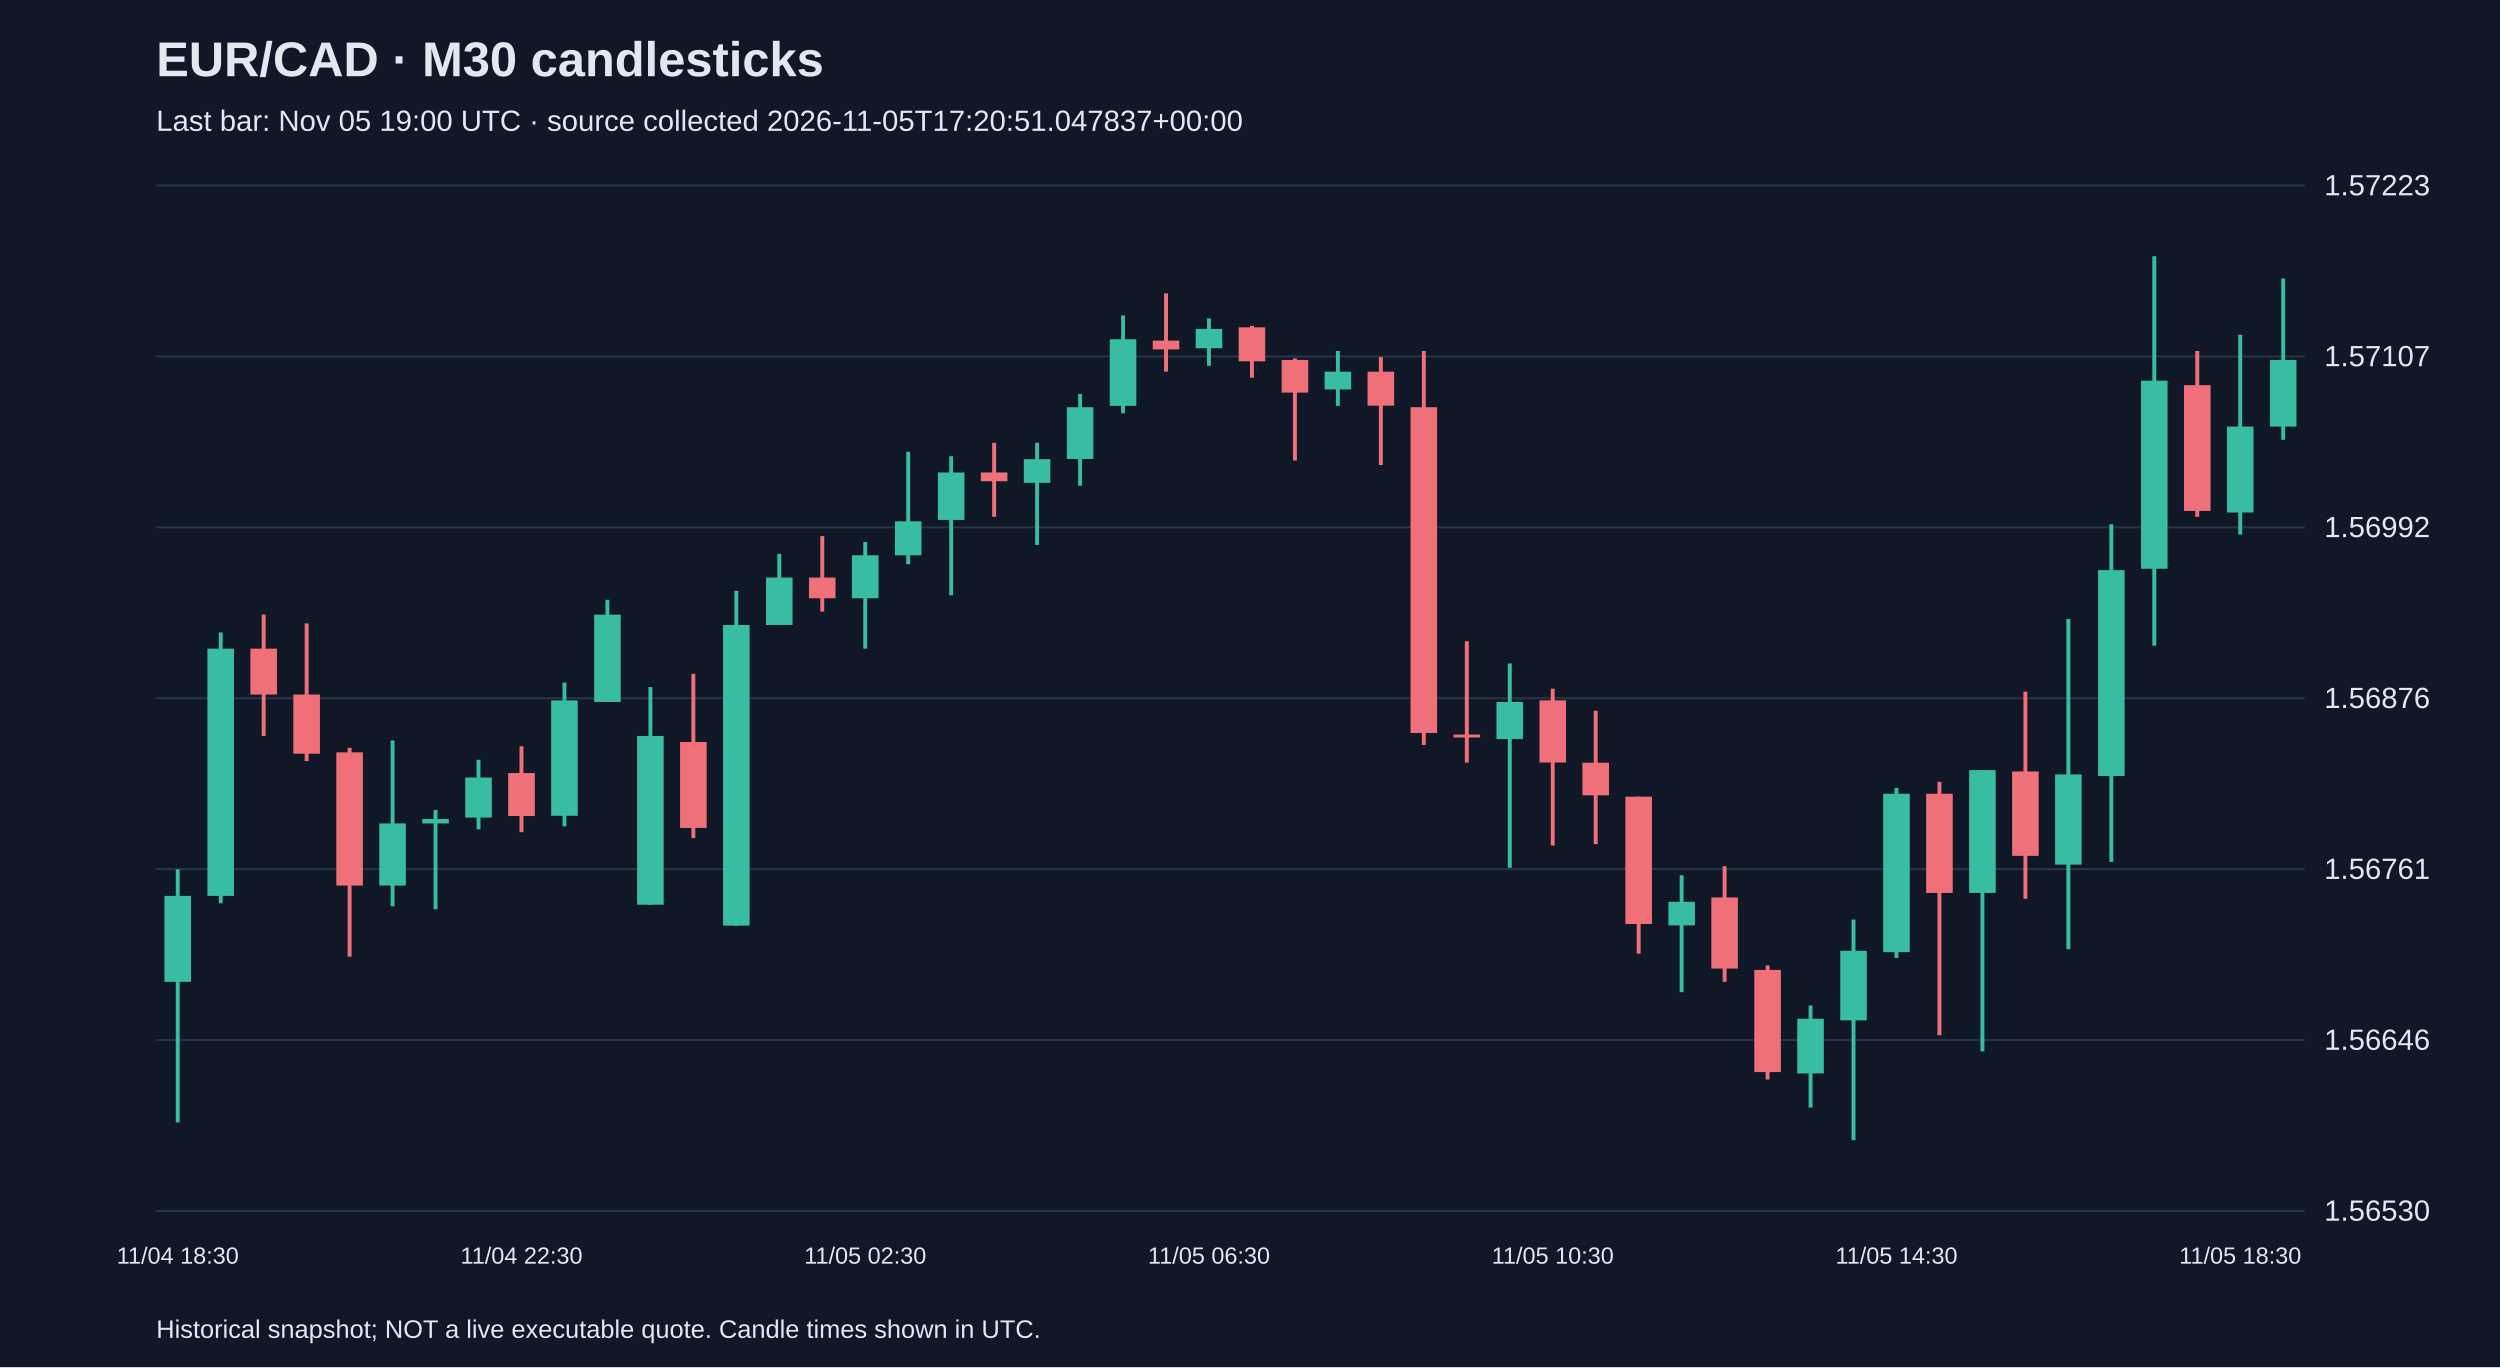
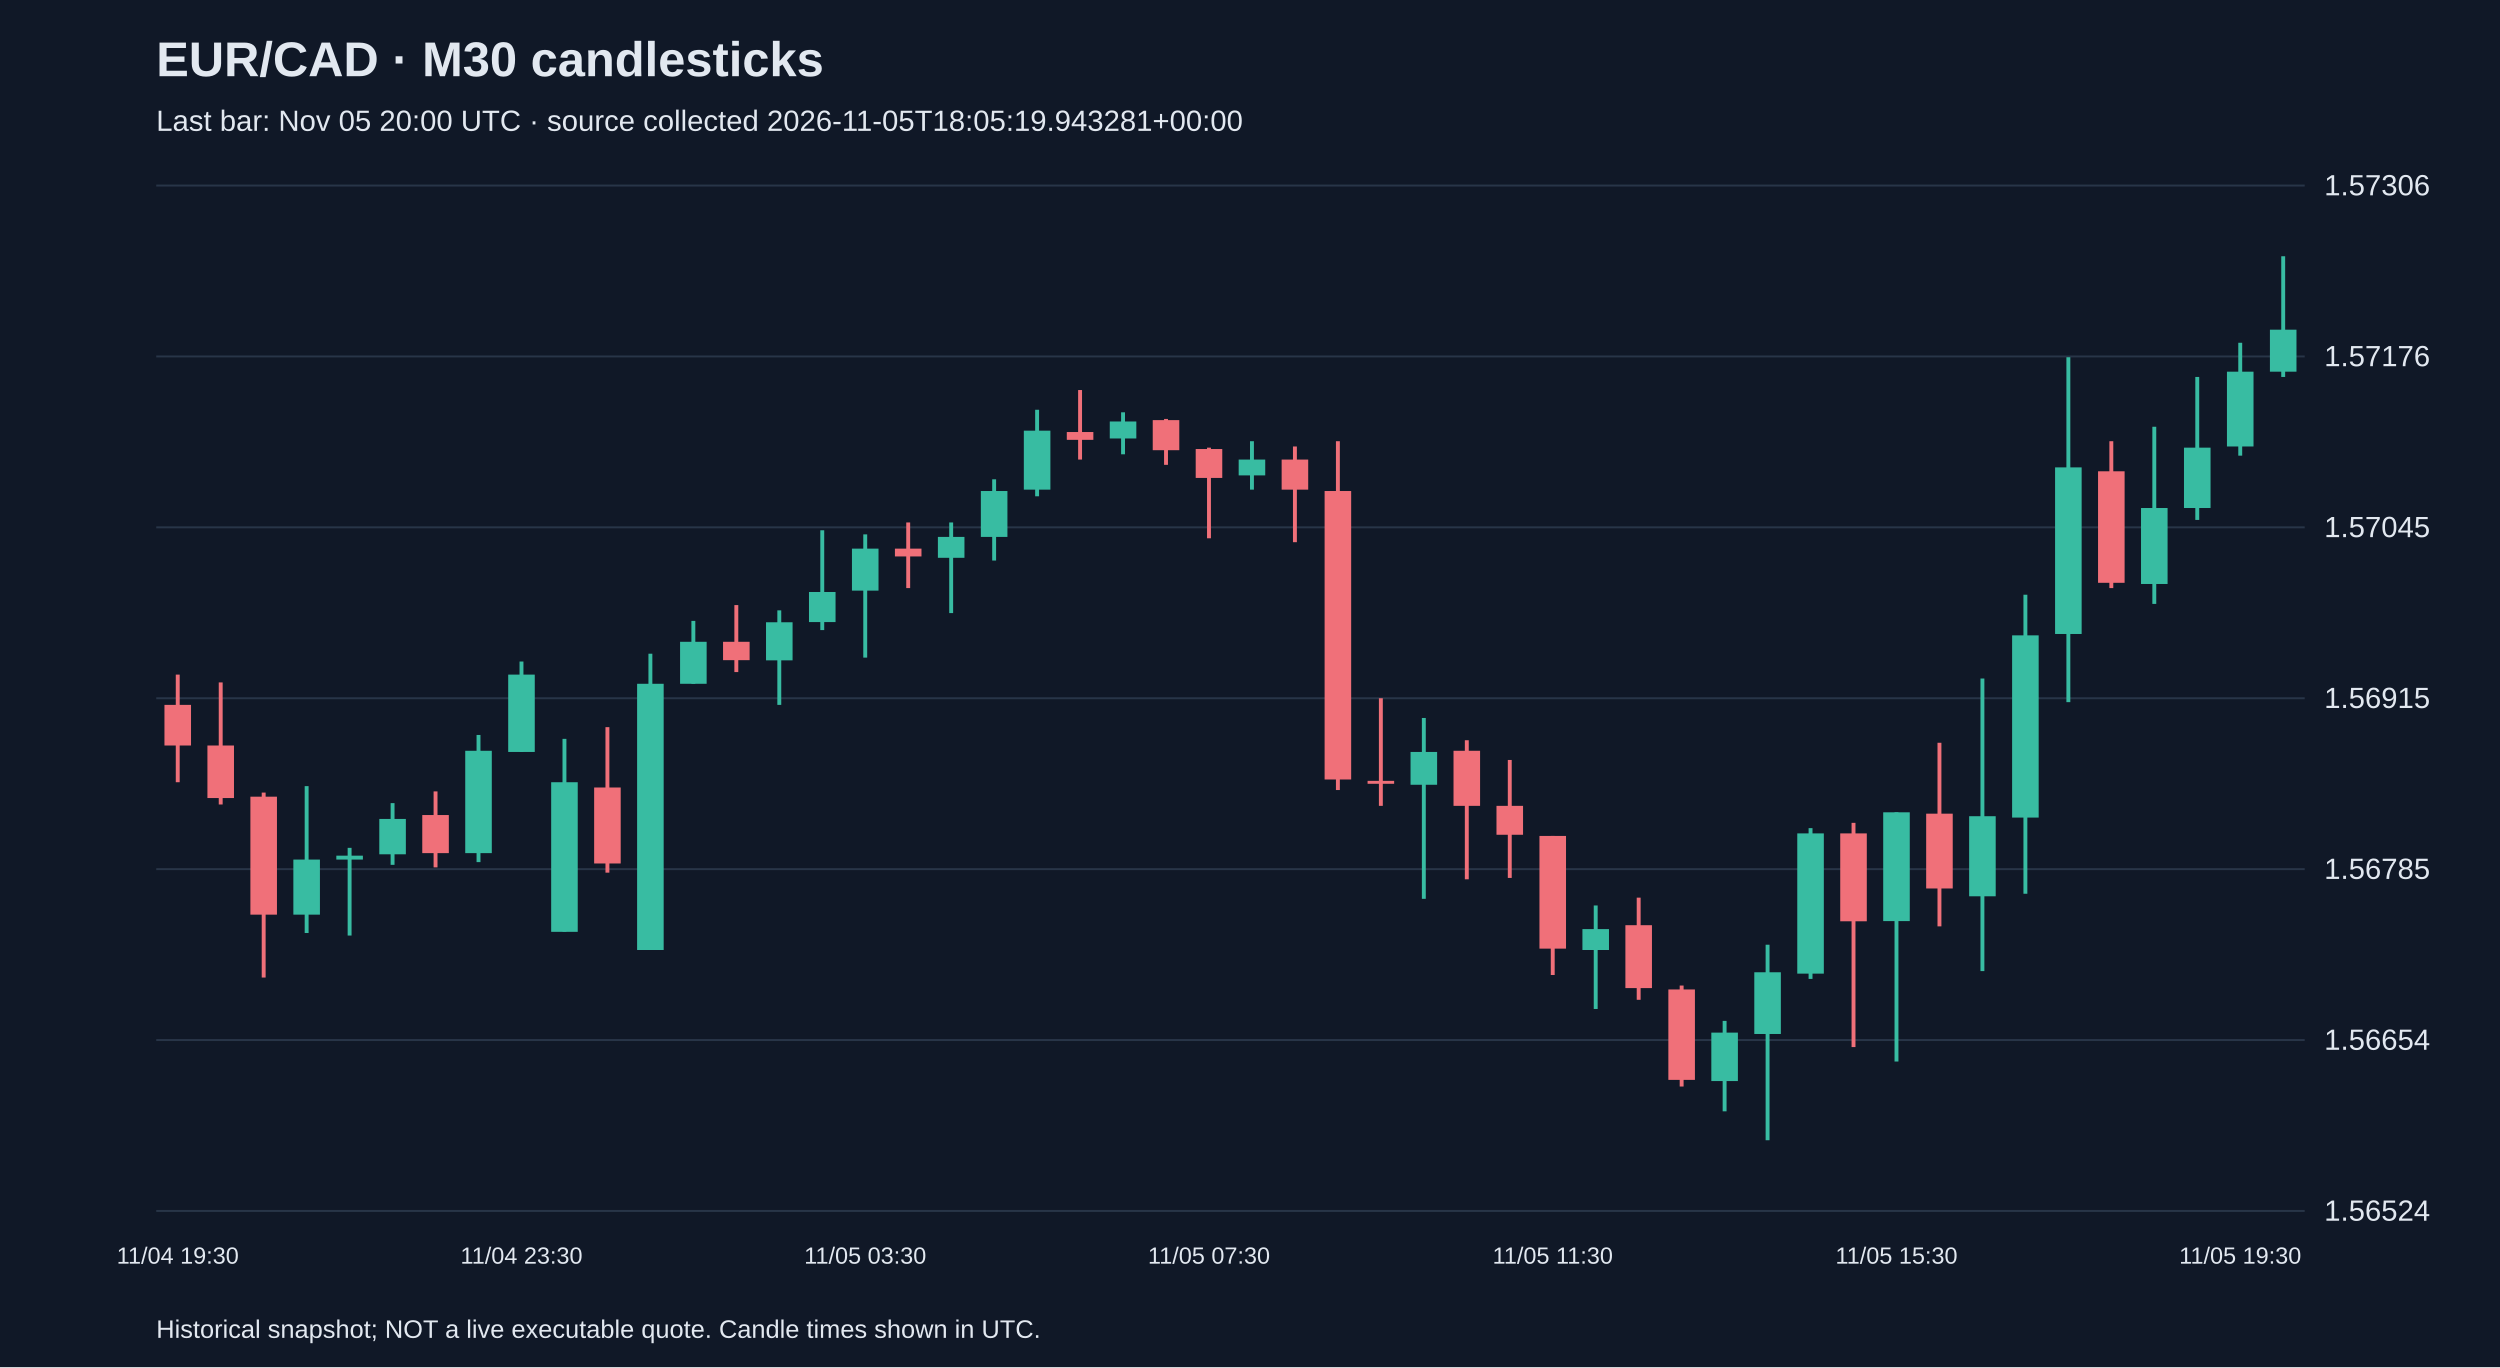
<svg xmlns="http://www.w3.org/2000/svg" viewBox="0 0 1280 700">
  <rect width="100%" height="100%" fill="#101827" />
  <style>text{font-family:Arial,sans-serif;fill:#e2e8f0}</style>
  <text x="80" y="39" font-size="25" font-weight="bold">EUR/CAD · M30 candlesticks</text>
-   <text x="80" y="67" font-size="15" fill="#a6b1c5">Last bar: Nov 05 19:00 UTC · source collected 2026-11-05T17:20:51.047837+00:00</text>
+   <text x="80" y="67" font-size="15" fill="#a6b1c5">Last bar: Nov 05 20:00 UTC · source collected 2026-11-05T18:05:19.943281+00:00</text>
  <line x1="80" y1="620.0" x2="1180" y2="620.0" stroke="#283548" />
-   <text x="1190" y="625.0" font-size="15">1.56530</text>
+   <text x="1190" y="625.0" font-size="15">1.56524</text>
  <line x1="80" y1="532.5" x2="1180" y2="532.5" stroke="#283548" />
-   <text x="1190" y="537.5" font-size="15">1.56646</text>
+   <text x="1190" y="537.5" font-size="15">1.56654</text>
  <line x1="80" y1="445.0" x2="1180" y2="445.0" stroke="#283548" />
-   <text x="1190" y="450.0" font-size="15">1.56761</text>
+   <text x="1190" y="450.0" font-size="15">1.56785</text>
  <line x1="80" y1="357.5" x2="1180" y2="357.5" stroke="#283548" />
-   <text x="1190" y="362.5" font-size="15">1.56876</text>
+   <text x="1190" y="362.5" font-size="15">1.56915</text>
  <line x1="80" y1="270.0" x2="1180" y2="270.0" stroke="#283548" />
-   <text x="1190" y="275.0" font-size="15">1.56992</text>
+   <text x="1190" y="275.0" font-size="15">1.57045</text>
  <line x1="80" y1="182.5" x2="1180" y2="182.5" stroke="#283548" />
-   <text x="1190" y="187.5" font-size="15">1.57107</text>
+   <text x="1190" y="187.5" font-size="15">1.57176</text>
  <line x1="80" y1="95.0" x2="1180" y2="95.0" stroke="#283548" />
-   <text x="1190" y="100.0" font-size="15">1.57223</text>
-   <line x1="91.0" y1="445.1" x2="91.0" y2="574.7" stroke="#38bca2" stroke-width="2" />
-   <rect x="84.2" y="458.7" width="13.6" height="44.0" fill="#38bca2" />
-   <text x="91.0" y="647" text-anchor="middle" font-size="12">11/04 18:30</text>
-   <line x1="113.0" y1="323.8" x2="113.0" y2="462.5" stroke="#38bca2" stroke-width="2" />
-   <rect x="106.2" y="332.1" width="13.6" height="126.6" fill="#38bca2" />
-   <line x1="135.0" y1="314.7" x2="135.0" y2="376.8" stroke="#f07079" stroke-width="2" />
-   <rect x="128.2" y="332.1" width="13.6" height="23.5" fill="#f07079" />
-   <line x1="157.0" y1="319.2" x2="157.0" y2="389.7" stroke="#f07079" stroke-width="2" />
-   <rect x="150.2" y="355.6" width="13.6" height="30.3" fill="#f07079" />
-   <line x1="179.0" y1="382.9" x2="179.0" y2="489.8" stroke="#f07079" stroke-width="2" />
-   <rect x="172.2" y="385.2" width="13.6" height="68.2" fill="#f07079" />
-   <line x1="201.0" y1="379.1" x2="201.0" y2="464.0" stroke="#38bca2" stroke-width="2" />
-   <rect x="194.2" y="421.6" width="13.6" height="31.8" fill="#38bca2" />
-   <line x1="223.0" y1="414.7" x2="223.0" y2="465.5" stroke="#38bca2" stroke-width="2" />
-   <rect x="216.2" y="419.3" width="13.6" height="2.3" fill="#38bca2" />
-   <line x1="245.0" y1="389.0" x2="245.0" y2="424.6" stroke="#38bca2" stroke-width="2" />
-   <rect x="238.2" y="398.1" width="13.6" height="20.5" fill="#38bca2" />
-   <line x1="267.0" y1="382.1" x2="267.0" y2="426.1" stroke="#f07079" stroke-width="2" />
-   <rect x="260.2" y="395.8" width="13.6" height="22.0" fill="#f07079" />
-   <text x="267.0" y="647" text-anchor="middle" font-size="12">11/04 22:30</text>
-   <line x1="289.0" y1="349.5" x2="289.0" y2="423.1" stroke="#38bca2" stroke-width="2" />
-   <rect x="282.2" y="358.6" width="13.6" height="59.1" fill="#38bca2" />
-   <line x1="311.0" y1="307.1" x2="311.0" y2="359.4" stroke="#38bca2" stroke-width="2" />
-   <rect x="304.2" y="314.7" width="13.6" height="44.7" fill="#38bca2" />
-   <line x1="333.0" y1="351.8" x2="333.0" y2="463.3" stroke="#38bca2" stroke-width="2" />
-   <rect x="326.2" y="376.8" width="13.6" height="86.4" fill="#38bca2" />
-   <line x1="355.0" y1="345.0" x2="355.0" y2="429.1" stroke="#f07079" stroke-width="2" />
-   <rect x="348.2" y="379.9" width="13.6" height="44.0" fill="#f07079" />
-   <line x1="377.0" y1="302.5" x2="377.0" y2="473.9" stroke="#38bca2" stroke-width="2" />
-   <rect x="370.2" y="320.0" width="13.6" height="153.9" fill="#38bca2" />
-   <line x1="399.0" y1="283.6" x2="399.0" y2="320.0" stroke="#38bca2" stroke-width="2" />
-   <rect x="392.2" y="295.7" width="13.6" height="24.3" fill="#38bca2" />
-   <line x1="421.0" y1="274.5" x2="421.0" y2="313.2" stroke="#f07079" stroke-width="2" />
-   <rect x="414.2" y="295.7" width="13.6" height="10.6" fill="#f07079" />
-   <line x1="443.0" y1="277.5" x2="443.0" y2="332.1" stroke="#38bca2" stroke-width="2" />
-   <rect x="436.2" y="284.3" width="13.6" height="22.0" fill="#38bca2" />
-   <text x="443.0" y="647" text-anchor="middle" font-size="12">11/05 02:30</text>
-   <line x1="465.0" y1="231.3" x2="465.0" y2="288.9" stroke="#38bca2" stroke-width="2" />
-   <rect x="458.2" y="266.9" width="13.6" height="17.4" fill="#38bca2" />
-   <line x1="487.0" y1="233.6" x2="487.0" y2="304.8" stroke="#38bca2" stroke-width="2" />
-   <rect x="480.2" y="241.9" width="13.6" height="24.3" fill="#38bca2" />
-   <line x1="509.0" y1="226.7" x2="509.0" y2="264.6" stroke="#f07079" stroke-width="2" />
-   <rect x="502.2" y="241.9" width="13.6" height="4.5" fill="#f07079" />
-   <line x1="531.0" y1="226.7" x2="531.0" y2="279.0" stroke="#38bca2" stroke-width="2" />
-   <rect x="524.2" y="235.1" width="13.6" height="12.1" fill="#38bca2" />
-   <line x1="553.0" y1="201.7" x2="553.0" y2="248.7" stroke="#38bca2" stroke-width="2" />
-   <rect x="546.2" y="208.5" width="13.6" height="26.5" fill="#38bca2" />
-   <line x1="575.0" y1="161.5" x2="575.0" y2="211.6" stroke="#38bca2" stroke-width="2" />
-   <rect x="568.2" y="173.7" width="13.6" height="34.1" fill="#38bca2" />
-   <line x1="597.0" y1="150.2" x2="597.0" y2="190.3" stroke="#f07079" stroke-width="2" />
-   <rect x="590.2" y="174.4" width="13.6" height="4.5" fill="#f07079" />
-   <line x1="619.0" y1="163.0" x2="619.0" y2="187.3" stroke="#38bca2" stroke-width="2" />
-   <rect x="612.2" y="168.4" width="13.6" height="9.9" fill="#38bca2" />
-   <text x="619.0" y="647" text-anchor="middle" font-size="12">11/05 06:30</text>
-   <line x1="641.0" y1="166.8" x2="641.0" y2="193.4" stroke="#f07079" stroke-width="2" />
-   <rect x="634.2" y="167.6" width="13.6" height="17.4" fill="#f07079" />
-   <line x1="663.0" y1="183.5" x2="663.0" y2="235.8" stroke="#f07079" stroke-width="2" />
-   <rect x="656.2" y="184.3" width="13.6" height="16.7" fill="#f07079" />
-   <line x1="685.0" y1="179.7" x2="685.0" y2="207.8" stroke="#38bca2" stroke-width="2" />
-   <rect x="678.2" y="190.3" width="13.6" height="9.1" fill="#38bca2" />
-   <line x1="707.0" y1="182.8" x2="707.0" y2="238.1" stroke="#f07079" stroke-width="2" />
-   <rect x="700.2" y="190.3" width="13.6" height="17.4" fill="#f07079" />
-   <line x1="729.0" y1="179.7" x2="729.0" y2="381.4" stroke="#f07079" stroke-width="2" />
-   <rect x="722.2" y="208.5" width="13.6" height="166.8" fill="#f07079" />
-   <line x1="751.0" y1="328.3" x2="751.0" y2="390.5" stroke="#f07079" stroke-width="2" />
-   <rect x="744.2" y="376.1" width="13.6" height="1.5" fill="#f07079" />
-   <line x1="773.0" y1="339.7" x2="773.0" y2="444.3" stroke="#38bca2" stroke-width="2" />
-   <rect x="766.2" y="359.4" width="13.6" height="19.0" fill="#38bca2" />
-   <line x1="795.0" y1="352.6" x2="795.0" y2="432.9" stroke="#f07079" stroke-width="2" />
-   <rect x="788.2" y="358.6" width="13.6" height="31.8" fill="#f07079" />
-   <text x="795.0" y="647" text-anchor="middle" font-size="12">11/05 10:30</text>
-   <line x1="817.0" y1="363.9" x2="817.0" y2="432.2" stroke="#f07079" stroke-width="2" />
-   <rect x="810.2" y="390.5" width="13.6" height="16.7" fill="#f07079" />
-   <line x1="839.0" y1="407.9" x2="839.0" y2="488.3" stroke="#f07079" stroke-width="2" />
-   <rect x="832.2" y="407.9" width="13.6" height="65.2" fill="#f07079" />
-   <line x1="861.0" y1="448.1" x2="861.0" y2="508.0" stroke="#38bca2" stroke-width="2" />
-   <rect x="854.2" y="461.7" width="13.6" height="12.1" fill="#38bca2" />
-   <line x1="883.0" y1="443.5" x2="883.0" y2="502.7" stroke="#f07079" stroke-width="2" />
-   <rect x="876.2" y="459.5" width="13.6" height="36.4" fill="#f07079" />
-   <line x1="905.0" y1="494.3" x2="905.0" y2="552.7" stroke="#f07079" stroke-width="2" />
-   <rect x="898.2" y="496.6" width="13.6" height="52.3" fill="#f07079" />
-   <line x1="927.0" y1="514.8" x2="927.0" y2="567.1" stroke="#38bca2" stroke-width="2" />
-   <rect x="920.2" y="521.6" width="13.6" height="28.0" fill="#38bca2" />
-   <line x1="949.0" y1="470.8" x2="949.0" y2="583.8" stroke="#38bca2" stroke-width="2" />
-   <rect x="942.2" y="486.8" width="13.6" height="35.6" fill="#38bca2" />
-   <line x1="971.0" y1="403.4" x2="971.0" y2="490.5" stroke="#38bca2" stroke-width="2" />
-   <rect x="964.2" y="406.4" width="13.6" height="81.1" fill="#38bca2" />
-   <text x="971.0" y="647" text-anchor="middle" font-size="12">11/05 14:30</text>
-   <line x1="993.0" y1="400.3" x2="993.0" y2="530.0" stroke="#f07079" stroke-width="2" />
-   <rect x="986.2" y="406.4" width="13.6" height="50.8" fill="#f07079" />
-   <line x1="1015.0" y1="394.3" x2="1015.0" y2="538.3" stroke="#38bca2" stroke-width="2" />
-   <rect x="1008.2" y="394.3" width="13.6" height="62.9" fill="#38bca2" />
-   <line x1="1037.0" y1="354.1" x2="1037.0" y2="460.2" stroke="#f07079" stroke-width="2" />
-   <rect x="1030.2" y="395.0" width="13.6" height="43.2" fill="#f07079" />
-   <line x1="1059.0" y1="316.9" x2="1059.0" y2="486.0" stroke="#38bca2" stroke-width="2" />
-   <rect x="1052.2" y="396.5" width="13.6" height="46.2" fill="#38bca2" />
-   <line x1="1081.0" y1="268.4" x2="1081.0" y2="441.3" stroke="#38bca2" stroke-width="2" />
-   <rect x="1074.2" y="291.9" width="13.6" height="105.4" fill="#38bca2" />
-   <line x1="1103.0" y1="131.2" x2="1103.0" y2="330.6" stroke="#38bca2" stroke-width="2" />
-   <rect x="1096.2" y="194.9" width="13.6" height="96.3" fill="#38bca2" />
-   <line x1="1125.0" y1="179.7" x2="1125.0" y2="264.6" stroke="#f07079" stroke-width="2" />
-   <rect x="1118.2" y="197.2" width="13.6" height="64.4" fill="#f07079" />
-   <line x1="1147.0" y1="171.4" x2="1147.0" y2="273.7" stroke="#38bca2" stroke-width="2" />
-   <rect x="1140.2" y="218.4" width="13.6" height="44.0" fill="#38bca2" />
-   <text x="1147.0" y="647" text-anchor="middle" font-size="12">11/05 18:30</text>
-   <line x1="1169.0" y1="142.6" x2="1169.0" y2="225.2" stroke="#38bca2" stroke-width="2" />
-   <rect x="1162.2" y="184.3" width="13.6" height="34.1" fill="#38bca2" />
+   <text x="1190" y="100.0" font-size="15">1.57306</text>
+   <line x1="91.0" y1="345.4" x2="91.0" y2="400.5" stroke="#f07079" stroke-width="2" />
+   <rect x="84.2" y="360.9" width="13.6" height="20.8" fill="#f07079" />
+   <text x="91.0" y="647" text-anchor="middle" font-size="12">11/04 19:30</text>
+   <line x1="113.0" y1="349.4" x2="113.0" y2="411.9" stroke="#f07079" stroke-width="2" />
+   <rect x="106.2" y="381.7" width="13.6" height="26.9" fill="#f07079" />
+   <line x1="135.0" y1="405.8" x2="135.0" y2="500.5" stroke="#f07079" stroke-width="2" />
+   <rect x="128.2" y="407.9" width="13.6" height="60.4" fill="#f07079" />
+   <line x1="157.0" y1="402.5" x2="157.0" y2="477.7" stroke="#38bca2" stroke-width="2" />
+   <rect x="150.2" y="440.1" width="13.6" height="28.2" fill="#38bca2" />
+   <line x1="179.0" y1="434.1" x2="179.0" y2="479.0" stroke="#38bca2" stroke-width="2" />
+   <rect x="172.2" y="438.1" width="13.6" height="2.0" fill="#38bca2" />
+   <line x1="201.0" y1="411.2" x2="201.0" y2="442.8" stroke="#38bca2" stroke-width="2" />
+   <rect x="194.2" y="419.3" width="13.6" height="18.1" fill="#38bca2" />
+   <line x1="223.0" y1="405.2" x2="223.0" y2="444.1" stroke="#f07079" stroke-width="2" />
+   <rect x="216.2" y="417.3" width="13.6" height="19.5" fill="#f07079" />
+   <line x1="245.0" y1="376.3" x2="245.0" y2="441.4" stroke="#38bca2" stroke-width="2" />
+   <rect x="238.2" y="384.4" width="13.6" height="52.4" fill="#38bca2" />
+   <line x1="267.0" y1="338.7" x2="267.0" y2="385.0" stroke="#38bca2" stroke-width="2" />
+   <rect x="260.2" y="345.4" width="13.6" height="39.6" fill="#38bca2" />
+   <text x="267.0" y="647" text-anchor="middle" font-size="12">11/04 23:30</text>
+   <line x1="289.0" y1="378.3" x2="289.0" y2="477.0" stroke="#38bca2" stroke-width="2" />
+   <rect x="282.2" y="400.5" width="13.6" height="76.6" fill="#38bca2" />
+   <line x1="311.0" y1="372.3" x2="311.0" y2="446.8" stroke="#f07079" stroke-width="2" />
+   <rect x="304.2" y="403.2" width="13.6" height="38.9" fill="#f07079" />
+   <line x1="333.0" y1="334.7" x2="333.0" y2="486.4" stroke="#38bca2" stroke-width="2" />
+   <rect x="326.2" y="350.1" width="13.6" height="136.3" fill="#38bca2" />
+   <line x1="355.0" y1="317.9" x2="355.0" y2="350.1" stroke="#38bca2" stroke-width="2" />
+   <rect x="348.2" y="328.6" width="13.6" height="21.5" fill="#38bca2" />
+   <line x1="377.0" y1="309.8" x2="377.0" y2="344.1" stroke="#f07079" stroke-width="2" />
+   <rect x="370.2" y="328.6" width="13.6" height="9.4" fill="#f07079" />
+   <line x1="399.0" y1="312.5" x2="399.0" y2="360.9" stroke="#38bca2" stroke-width="2" />
+   <rect x="392.2" y="318.6" width="13.6" height="19.5" fill="#38bca2" />
+   <line x1="421.0" y1="271.5" x2="421.0" y2="322.6" stroke="#38bca2" stroke-width="2" />
+   <rect x="414.2" y="303.1" width="13.6" height="15.4" fill="#38bca2" />
+   <line x1="443.0" y1="273.6" x2="443.0" y2="336.7" stroke="#38bca2" stroke-width="2" />
+   <rect x="436.2" y="280.9" width="13.6" height="21.5" fill="#38bca2" />
+   <text x="443.0" y="647" text-anchor="middle" font-size="12">11/05 03:30</text>
+   <line x1="465.0" y1="267.5" x2="465.0" y2="301.1" stroke="#f07079" stroke-width="2" />
+   <rect x="458.2" y="280.9" width="13.6" height="4.0" fill="#f07079" />
+   <line x1="487.0" y1="267.5" x2="487.0" y2="313.9" stroke="#38bca2" stroke-width="2" />
+   <rect x="480.2" y="274.9" width="13.6" height="10.7" fill="#38bca2" />
+   <line x1="509.0" y1="245.4" x2="509.0" y2="287.0" stroke="#38bca2" stroke-width="2" />
+   <rect x="502.2" y="251.4" width="13.6" height="23.5" fill="#38bca2" />
+   <line x1="531.0" y1="209.8" x2="531.0" y2="254.1" stroke="#38bca2" stroke-width="2" />
+   <rect x="524.2" y="220.5" width="13.6" height="30.2" fill="#38bca2" />
+   <line x1="553.0" y1="199.7" x2="553.0" y2="235.3" stroke="#f07079" stroke-width="2" />
+   <rect x="546.2" y="221.2" width="13.6" height="4.0" fill="#f07079" />
+   <line x1="575.0" y1="211.1" x2="575.0" y2="232.6" stroke="#38bca2" stroke-width="2" />
+   <rect x="568.2" y="215.8" width="13.6" height="8.7" fill="#38bca2" />
+   <line x1="597.0" y1="214.5" x2="597.0" y2="238.0" stroke="#f07079" stroke-width="2" />
+   <rect x="590.2" y="215.1" width="13.6" height="15.4" fill="#f07079" />
+   <line x1="619.0" y1="229.2" x2="619.0" y2="275.6" stroke="#f07079" stroke-width="2" />
+   <rect x="612.2" y="229.9" width="13.6" height="14.8" fill="#f07079" />
+   <text x="619.0" y="647" text-anchor="middle" font-size="12">11/05 07:30</text>
+   <line x1="641.0" y1="225.9" x2="641.0" y2="250.7" stroke="#38bca2" stroke-width="2" />
+   <rect x="634.2" y="235.3" width="13.6" height="8.1" fill="#38bca2" />
+   <line x1="663.0" y1="228.6" x2="663.0" y2="277.6" stroke="#f07079" stroke-width="2" />
+   <rect x="656.2" y="235.3" width="13.6" height="15.4" fill="#f07079" />
+   <line x1="685.0" y1="225.9" x2="685.0" y2="404.5" stroke="#f07079" stroke-width="2" />
+   <rect x="678.2" y="251.4" width="13.6" height="147.7" fill="#f07079" />
+   <line x1="707.0" y1="357.5" x2="707.0" y2="412.6" stroke="#f07079" stroke-width="2" />
+   <rect x="700.2" y="399.8" width="13.6" height="1.5" fill="#f07079" />
+   <line x1="729.0" y1="367.6" x2="729.0" y2="460.2" stroke="#38bca2" stroke-width="2" />
+   <rect x="722.2" y="385.0" width="13.6" height="16.8" fill="#38bca2" />
+   <line x1="751.0" y1="379.0" x2="751.0" y2="450.2" stroke="#f07079" stroke-width="2" />
+   <rect x="744.2" y="384.4" width="13.6" height="28.2" fill="#f07079" />
+   <line x1="773.0" y1="389.1" x2="773.0" y2="449.5" stroke="#f07079" stroke-width="2" />
+   <rect x="766.2" y="412.6" width="13.6" height="14.8" fill="#f07079" />
+   <line x1="795.0" y1="428.0" x2="795.0" y2="499.2" stroke="#f07079" stroke-width="2" />
+   <rect x="788.2" y="428.0" width="13.6" height="57.7" fill="#f07079" />
+   <text x="795.0" y="647" text-anchor="middle" font-size="12">11/05 11:30</text>
+   <line x1="817.0" y1="463.6" x2="817.0" y2="516.6" stroke="#38bca2" stroke-width="2" />
+   <rect x="810.2" y="475.7" width="13.6" height="10.7" fill="#38bca2" />
+   <line x1="839.0" y1="459.6" x2="839.0" y2="511.9" stroke="#f07079" stroke-width="2" />
+   <rect x="832.2" y="473.7" width="13.6" height="32.2" fill="#f07079" />
+   <line x1="861.0" y1="504.6" x2="861.0" y2="556.3" stroke="#f07079" stroke-width="2" />
+   <rect x="854.2" y="506.6" width="13.6" height="46.3" fill="#f07079" />
+   <line x1="883.0" y1="522.7" x2="883.0" y2="569.0" stroke="#38bca2" stroke-width="2" />
+   <rect x="876.2" y="528.7" width="13.6" height="24.8" fill="#38bca2" />
+   <line x1="905.0" y1="483.7" x2="905.0" y2="583.8" stroke="#38bca2" stroke-width="2" />
+   <rect x="898.2" y="497.8" width="13.6" height="31.6" fill="#38bca2" />
+   <line x1="927.0" y1="424.0" x2="927.0" y2="501.2" stroke="#38bca2" stroke-width="2" />
+   <rect x="920.2" y="426.7" width="13.6" height="71.8" fill="#38bca2" />
+   <line x1="949.0" y1="421.3" x2="949.0" y2="536.1" stroke="#f07079" stroke-width="2" />
+   <rect x="942.2" y="426.7" width="13.6" height="45.0" fill="#f07079" />
+   <line x1="971.0" y1="415.9" x2="971.0" y2="543.5" stroke="#38bca2" stroke-width="2" />
+   <rect x="964.2" y="415.9" width="13.6" height="55.7" fill="#38bca2" />
+   <text x="971.0" y="647" text-anchor="middle" font-size="12">11/05 15:30</text>
+   <line x1="993.0" y1="380.3" x2="993.0" y2="474.3" stroke="#f07079" stroke-width="2" />
+   <rect x="986.2" y="416.6" width="13.6" height="38.3" fill="#f07079" />
+   <line x1="1015.0" y1="347.4" x2="1015.0" y2="497.2" stroke="#38bca2" stroke-width="2" />
+   <rect x="1008.2" y="417.9" width="13.6" height="41.0" fill="#38bca2" />
+   <line x1="1037.0" y1="304.5" x2="1037.0" y2="457.6" stroke="#38bca2" stroke-width="2" />
+   <rect x="1030.2" y="325.3" width="13.6" height="93.3" fill="#38bca2" />
+   <line x1="1059.0" y1="182.9" x2="1059.0" y2="359.5" stroke="#38bca2" stroke-width="2" />
+   <rect x="1052.2" y="239.3" width="13.6" height="85.3" fill="#38bca2" />
+   <line x1="1081.0" y1="225.9" x2="1081.0" y2="301.1" stroke="#f07079" stroke-width="2" />
+   <rect x="1074.2" y="241.3" width="13.6" height="57.1" fill="#f07079" />
+   <line x1="1103.0" y1="218.5" x2="1103.0" y2="309.2" stroke="#38bca2" stroke-width="2" />
+   <rect x="1096.2" y="260.1" width="13.6" height="38.9" fill="#38bca2" />
+   <line x1="1125.0" y1="193.0" x2="1125.0" y2="266.2" stroke="#38bca2" stroke-width="2" />
+   <rect x="1118.2" y="229.2" width="13.6" height="30.9" fill="#38bca2" />
+   <line x1="1147.0" y1="175.5" x2="1147.0" y2="233.3" stroke="#38bca2" stroke-width="2" />
+   <rect x="1140.2" y="190.3" width="13.6" height="38.3" fill="#38bca2" />
+   <text x="1147.0" y="647" text-anchor="middle" font-size="12">11/05 19:30</text>
+   <line x1="1169.0" y1="131.2" x2="1169.0" y2="193.0" stroke="#38bca2" stroke-width="2" />
+   <rect x="1162.2" y="168.8" width="13.6" height="21.5" fill="#38bca2" />
  <text x="80" y="685" font-size="13">Historical snapshot; NOT a live executable quote. Candle times shown in UTC.</text>
</svg>
